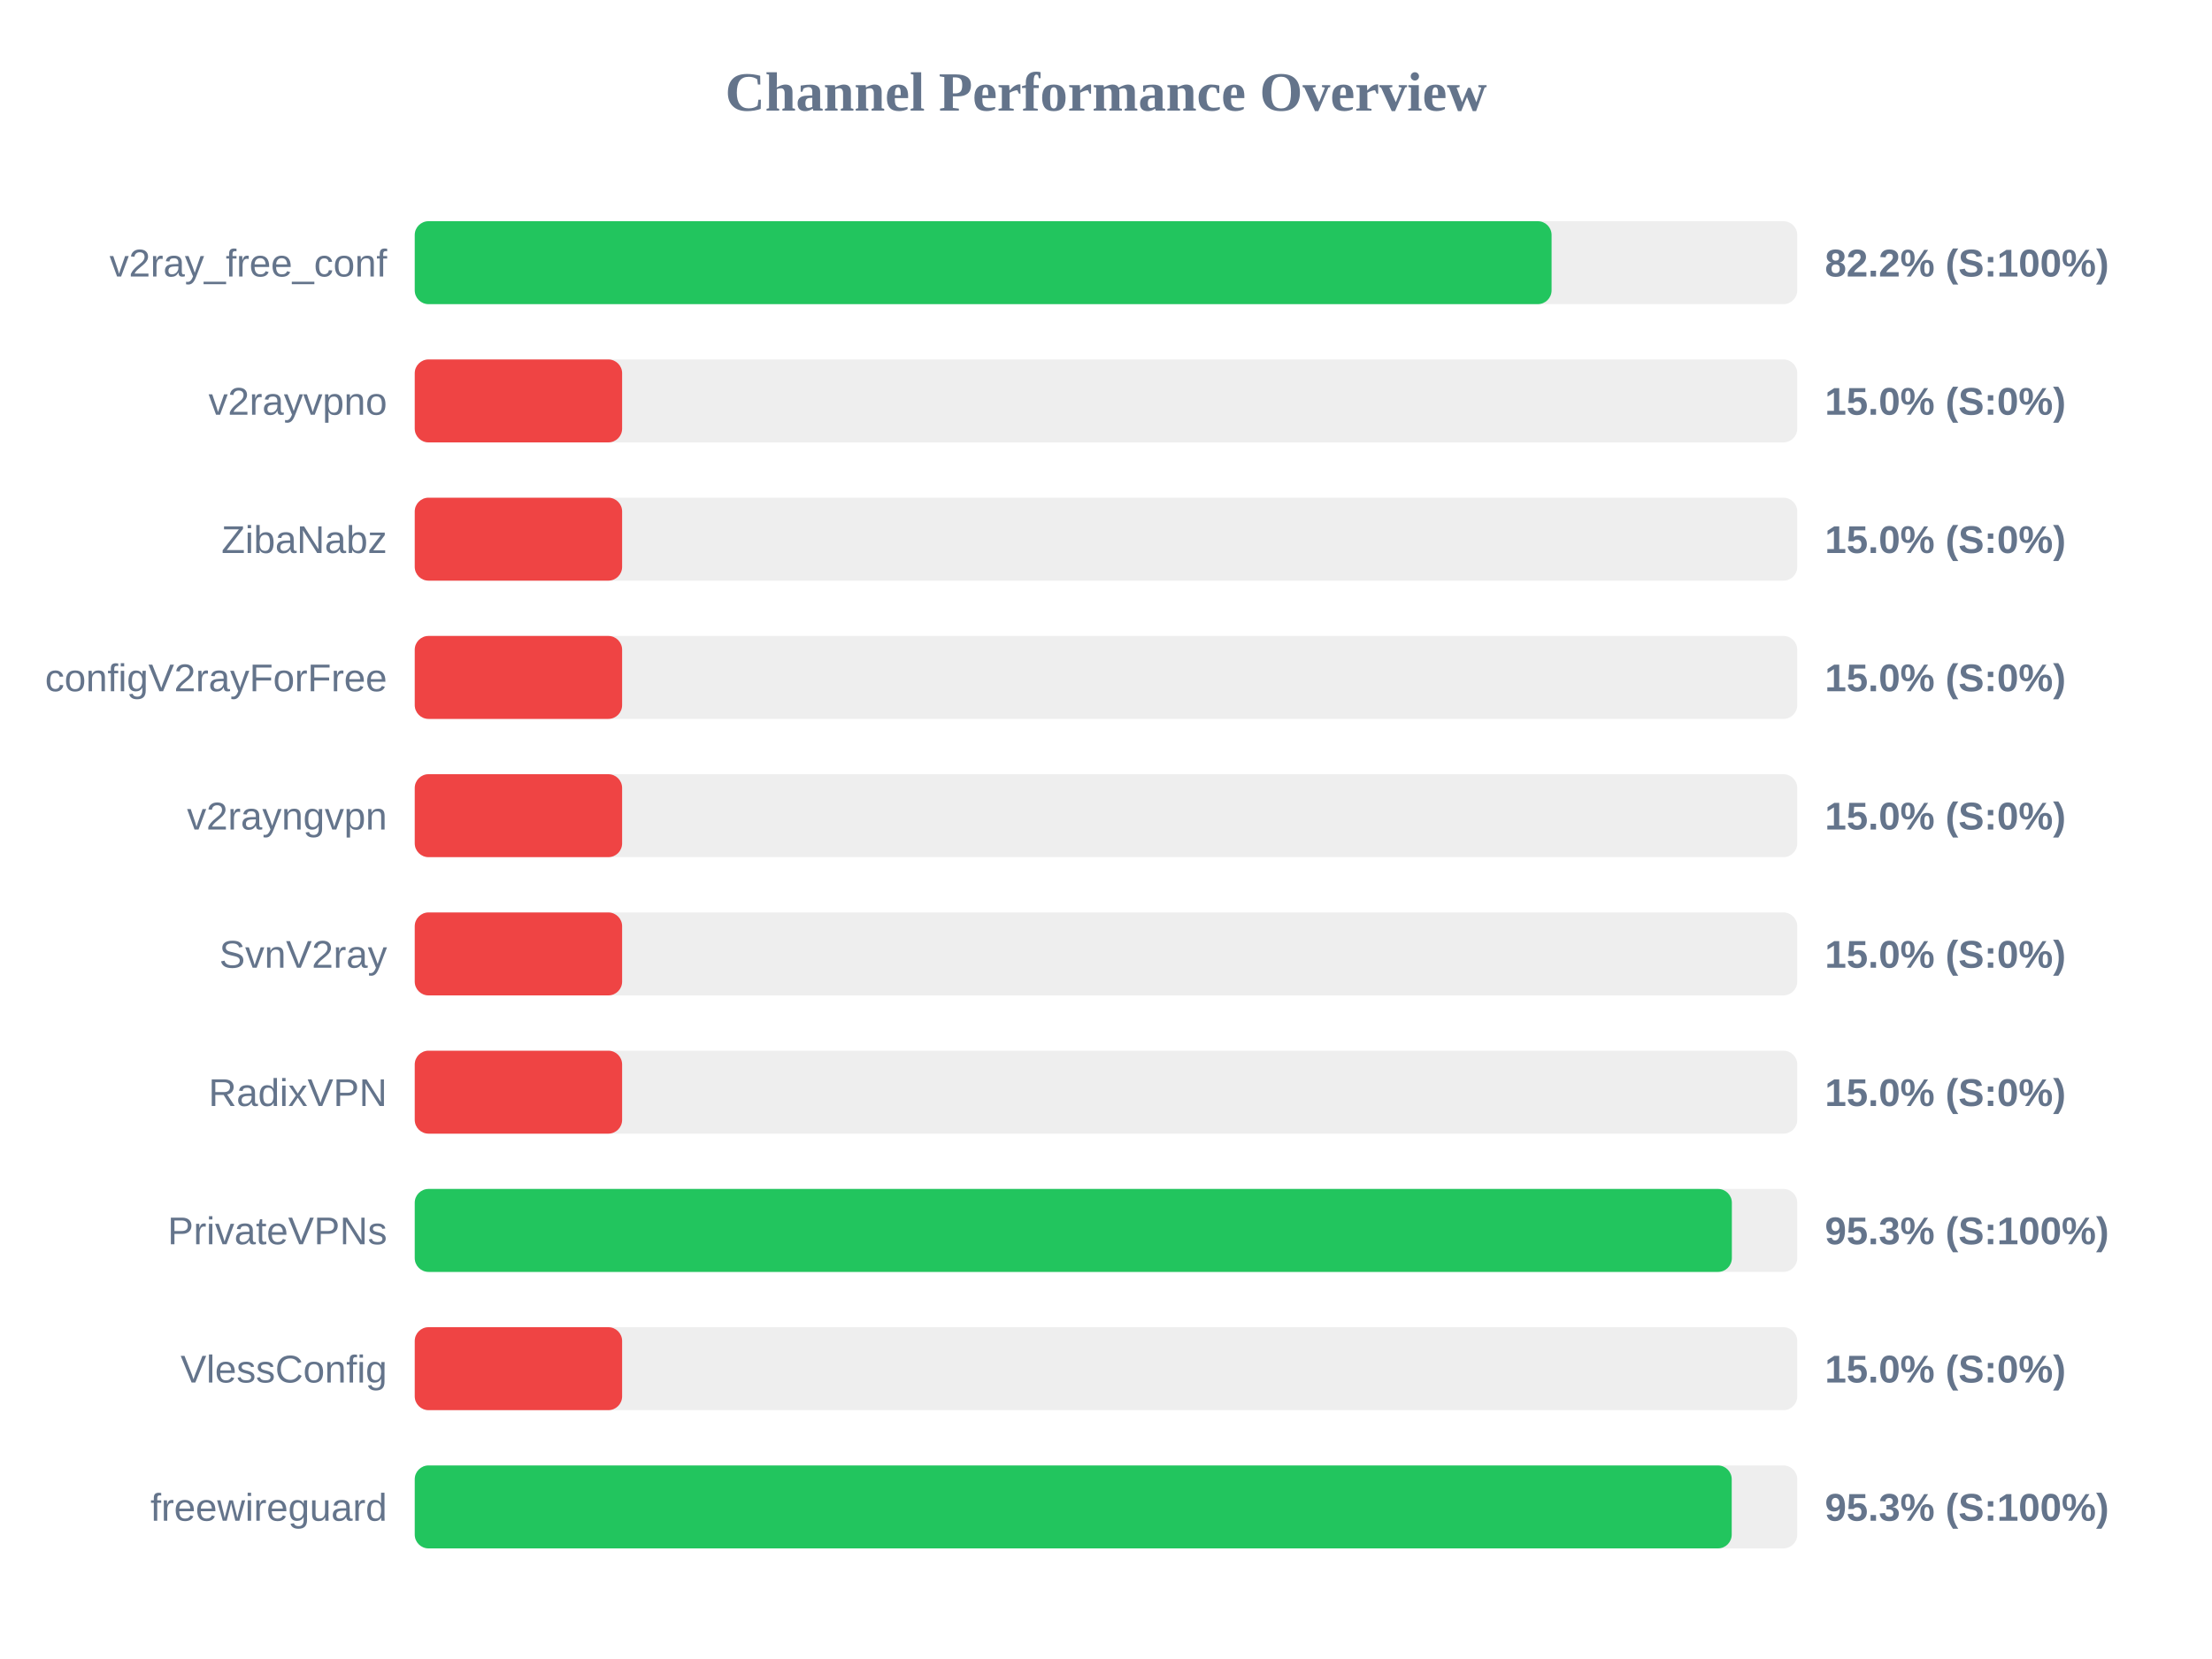
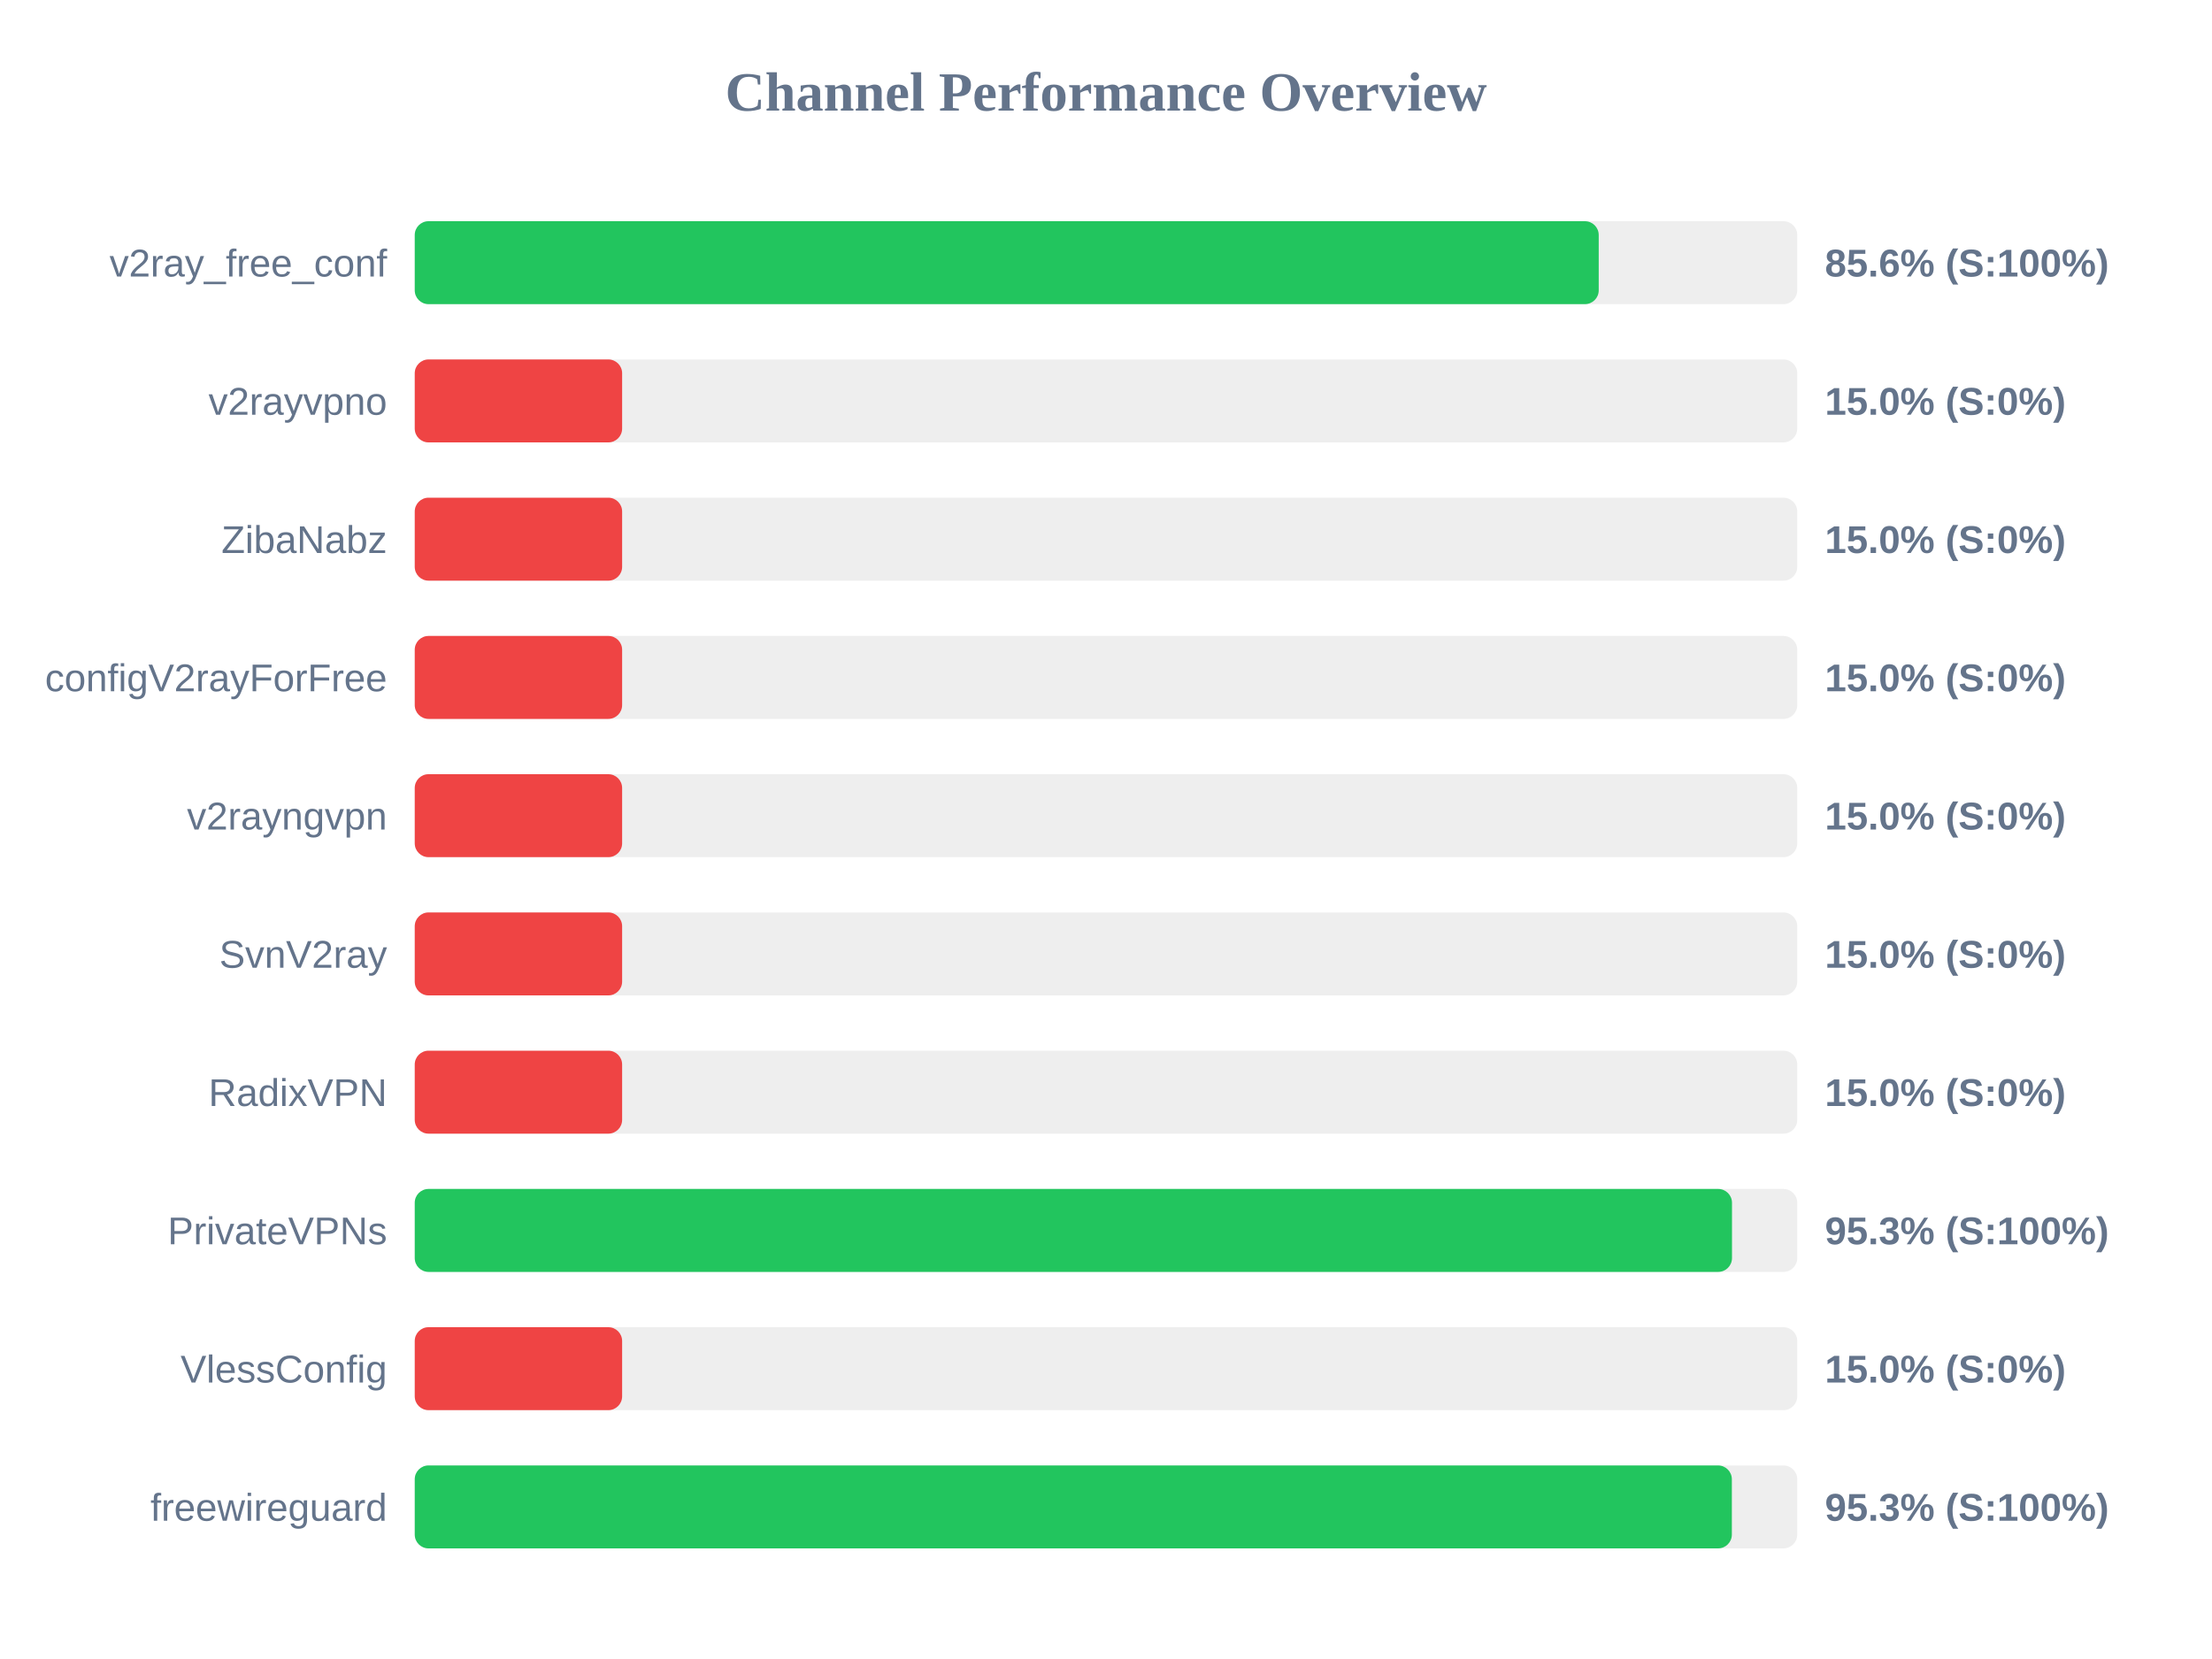
<svg xmlns="http://www.w3.org/2000/svg" width="800" height="600" version="1.1">
  <style>
        .row { font: 14px Arial; fill: #64748b; }
        .score { font: bold 14px Arial; fill: #64748b; }
    </style>
  <text x="400" y="40" text-anchor="middle" font-size="20px" font-weight="bold" fill="#64748b">Channel Performance Overview</text>
  <rect x="150" y="80" width="500" height="30" fill="#eee" rx="5" />
-   <rect x="150" y="80" width="411.15" height="30" fill="#22c55e" rx="5" />
+   <rect x="150" y="80" width="428.2" height="30" fill="#22c55e" rx="5" />
  <text x="140" y="100" text-anchor="end" class="row">v2ray_free_conf</text>
-   <text x="660" y="100" text-anchor="start" class="score">82.2% (S:100%)</text>
+   <text x="660" y="100" text-anchor="start" class="score">85.6% (S:100%)</text>
  <rect x="150" y="130" width="500" height="30" fill="#eee" rx="5" />
  <rect x="150" y="130" width="75.0" height="30" fill="#ef4444" rx="5" />
  <text x="140" y="150" text-anchor="end" class="row">v2rayvpno</text>
  <text x="660" y="150" text-anchor="start" class="score">15.0% (S:0%)</text>
  <rect x="150" y="180" width="500" height="30" fill="#eee" rx="5" />
  <rect x="150" y="180" width="75.0" height="30" fill="#ef4444" rx="5" />
  <text x="140" y="200" text-anchor="end" class="row">ZibaNabz</text>
  <text x="660" y="200" text-anchor="start" class="score">15.0% (S:0%)</text>
  <rect x="150" y="230" width="500" height="30" fill="#eee" rx="5" />
  <rect x="150" y="230" width="75.0" height="30" fill="#ef4444" rx="5" />
  <text x="140" y="250" text-anchor="end" class="row">configV2rayForFree</text>
  <text x="660" y="250" text-anchor="start" class="score">15.0% (S:0%)</text>
  <rect x="150" y="280" width="500" height="30" fill="#eee" rx="5" />
  <rect x="150" y="280" width="75.0" height="30" fill="#ef4444" rx="5" />
  <text x="140" y="300" text-anchor="end" class="row">v2rayngvpn</text>
  <text x="660" y="300" text-anchor="start" class="score">15.0% (S:0%)</text>
  <rect x="150" y="330" width="500" height="30" fill="#eee" rx="5" />
  <rect x="150" y="330" width="75.0" height="30" fill="#ef4444" rx="5" />
  <text x="140" y="350" text-anchor="end" class="row">SvnV2ray</text>
  <text x="660" y="350" text-anchor="start" class="score">15.0% (S:0%)</text>
  <rect x="150" y="380" width="500" height="30" fill="#eee" rx="5" />
  <rect x="150" y="380" width="75.0" height="30" fill="#ef4444" rx="5" />
  <text x="140" y="400" text-anchor="end" class="row">RadixVPN</text>
  <text x="660" y="400" text-anchor="start" class="score">15.0% (S:0%)</text>
  <rect x="150" y="430" width="500" height="30" fill="#eee" rx="5" />
-   <rect x="150" y="430" width="476.35" height="30" fill="#22c55e" rx="5" />
+   <rect x="150" y="430" width="476.4" height="30" fill="#22c55e" rx="5" />
  <text x="140" y="450" text-anchor="end" class="row">PrivateVPNs</text>
  <text x="660" y="450" text-anchor="start" class="score">95.3% (S:100%)</text>
  <rect x="150" y="480" width="500" height="30" fill="#eee" rx="5" />
  <rect x="150" y="480" width="75.0" height="30" fill="#ef4444" rx="5" />
  <text x="140" y="500" text-anchor="end" class="row">VlessConfig</text>
  <text x="660" y="500" text-anchor="start" class="score">15.0% (S:0%)</text>
  <rect x="150" y="530" width="500" height="30" fill="#eee" rx="5" />
-   <rect x="150" y="530" width="476.3" height="30" fill="#22c55e" rx="5" />
+   <rect x="150" y="530" width="476.35" height="30" fill="#22c55e" rx="5" />
  <text x="140" y="550" text-anchor="end" class="row">freewireguard</text>
  <text x="660" y="550" text-anchor="start" class="score">95.3% (S:100%)</text>
</svg>
